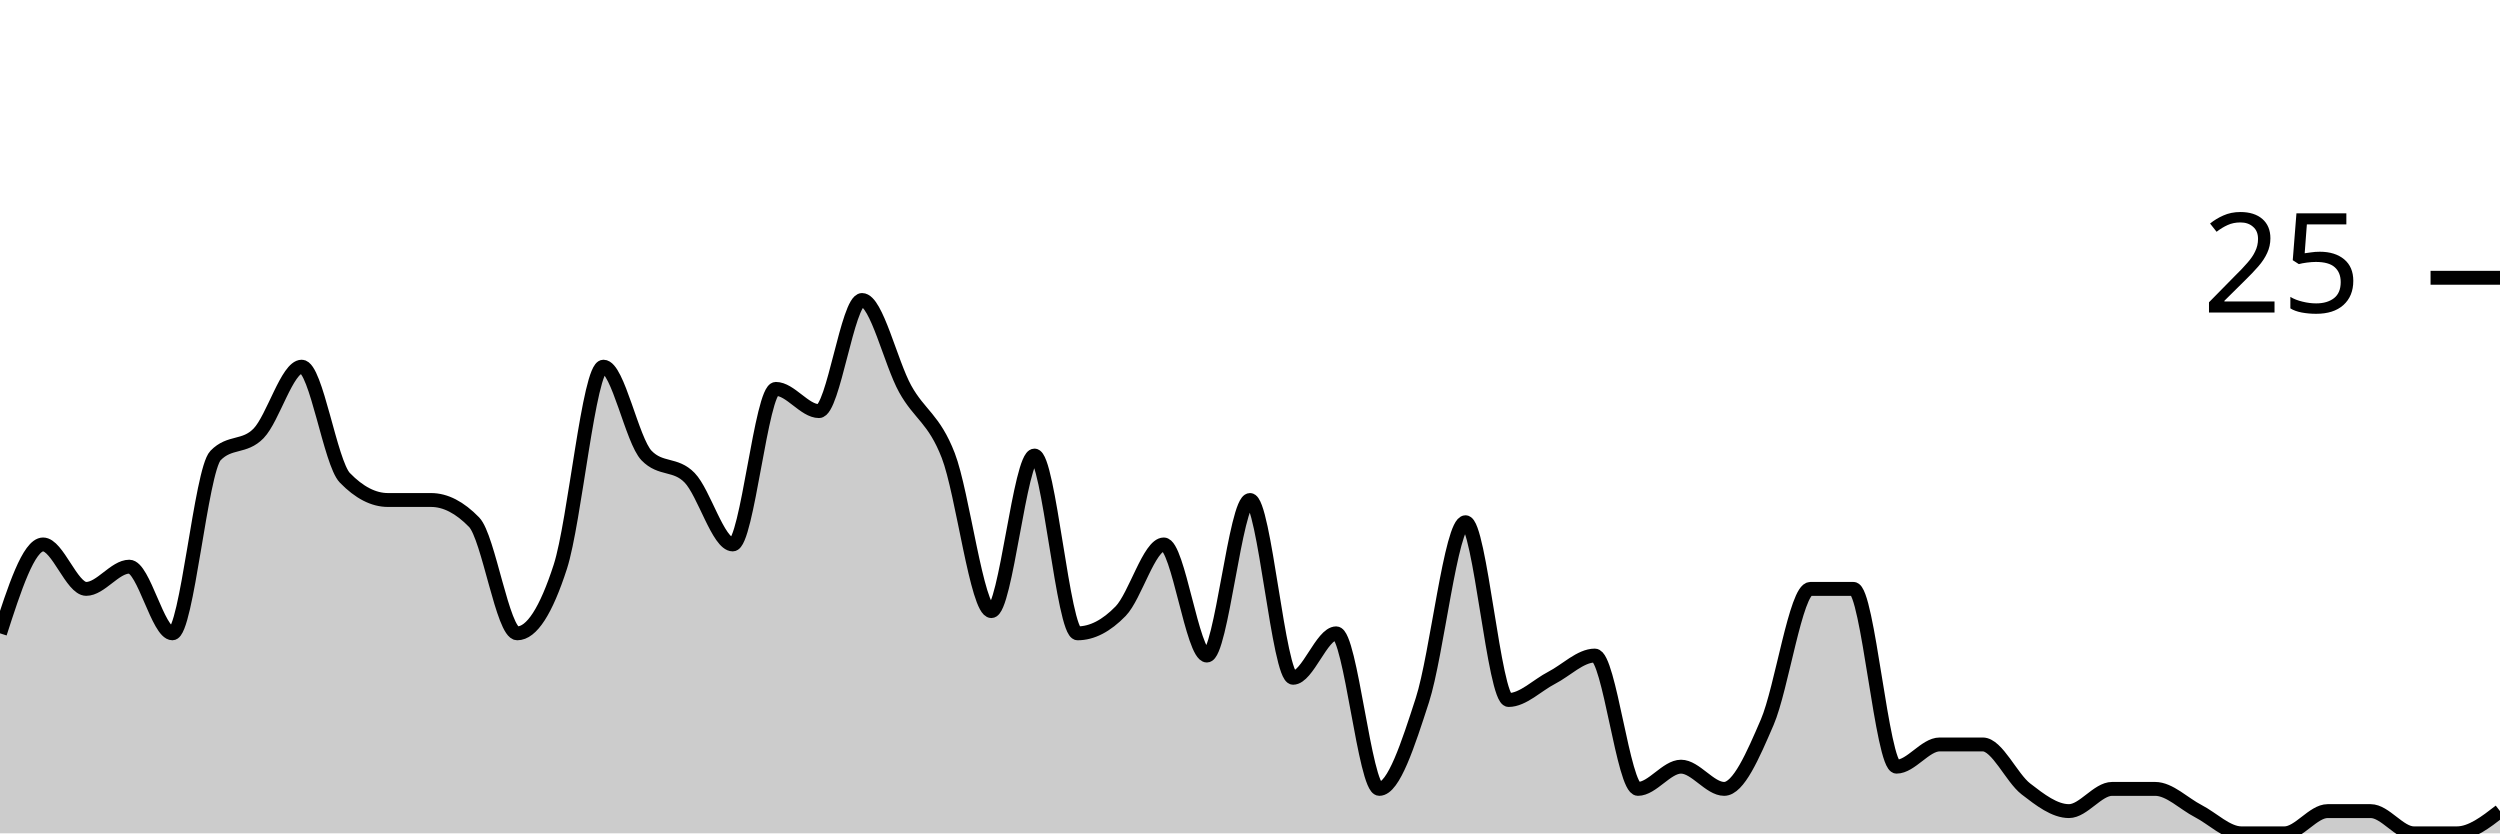
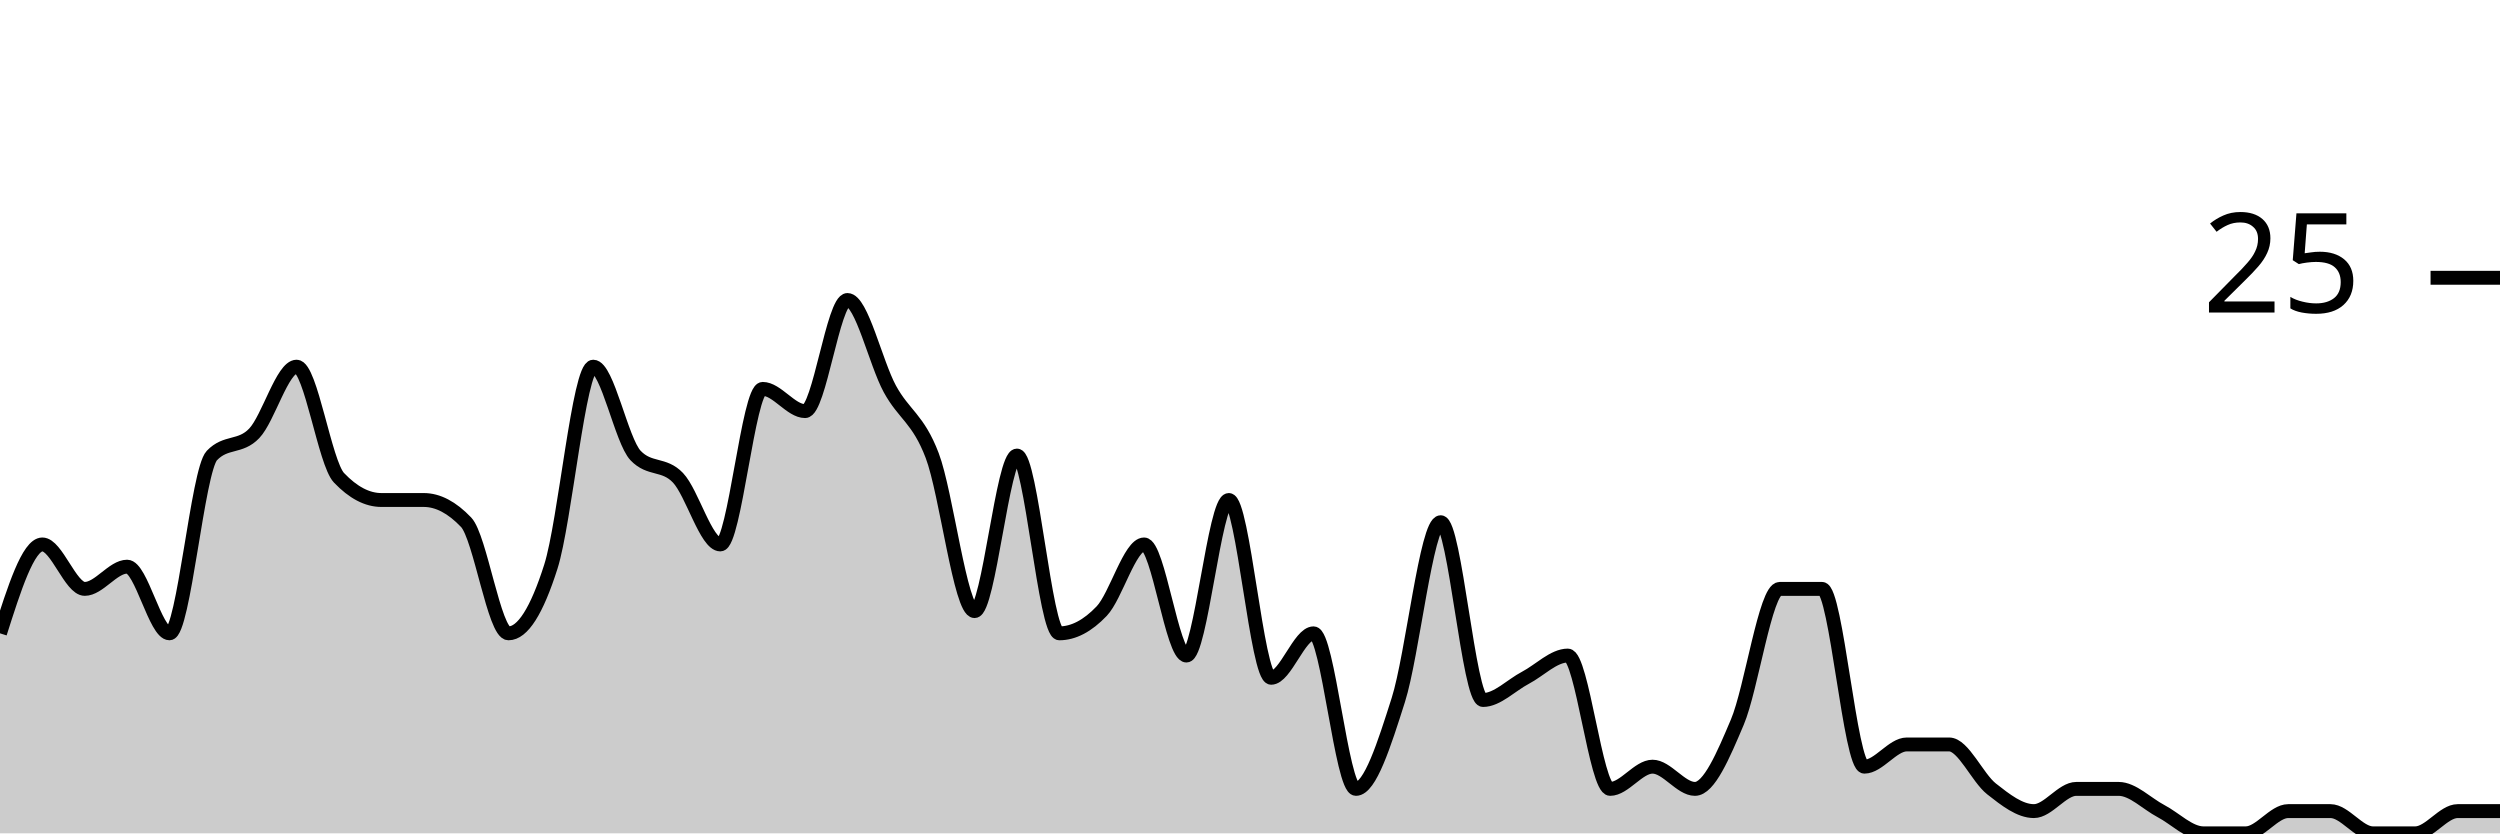
<svg xmlns="http://www.w3.org/2000/svg" viewBox="0 0 180 60">
  <g transform="translate(0,20)">
-     <path class="area" fill="rgba(0, 0, 0, 0.2)" d="M0,25.6C1.034,22.4,2.069,19.2,3.103,19.2C4.138,19.2,5.172,22.4,6.207,22.4C7.241,22.4,8.276,20.8,9.31,20.8C10.345,20.8,11.379,25.6,12.414,25.6C13.448,25.6,14.483,13.867,15.517,12.8C16.552,11.733,17.586,12.267,18.621,11.2C19.655,10.133,20.69,6.4,21.724,6.4C22.759,6.4,23.793,13.333,24.828,14.4C25.862,15.467,26.897,16,27.931,16C28.966,16,30,16,31.034,16C32.069,16,33.103,16.533,34.138,17.6C35.172,18.667,36.207,25.6,37.241,25.6C38.276,25.6,39.31,24,40.345,20.8C41.379,17.6,42.414,6.4,43.448,6.4C44.483,6.4,45.517,11.733,46.552,12.8C47.586,13.867,48.621,13.333,49.655,14.4C50.69,15.467,51.724,19.2,52.759,19.2C53.793,19.2,54.828,8,55.862,8C56.897,8,57.931,9.6,58.966,9.6C60,9.6,61.034,1.6,62.069,1.6C63.103,1.6,64.138,6.133,65.172,8C66.207,9.867,67.241,10.133,68.276,12.8C69.31,15.467,70.345,24,71.379,24C72.414,24,73.448,12.8,74.483,12.8C75.517,12.8,76.552,25.6,77.586,25.6C78.621,25.6,79.655,25.067,80.69,24C81.724,22.933,82.759,19.2,83.793,19.2C84.828,19.2,85.862,27.2,86.897,27.2C87.931,27.2,88.966,16,90,16C91.034,16,92.069,28.8,93.103,28.8C94.138,28.8,95.172,25.6,96.207,25.6C97.241,25.6,98.276,36.8,99.31,36.8C100.345,36.8,101.379,33.6,102.414,30.4C103.448,27.2,104.483,17.6,105.517,17.6C106.552,17.6,107.586,30.4,108.621,30.4C109.655,30.4,110.69,29.333,111.724,28.8C112.759,28.267,113.793,27.2,114.828,27.2C115.862,27.2,116.897,36.8,117.931,36.8C118.966,36.8,120,35.2,121.034,35.2C122.069,35.2,123.103,36.8,124.138,36.8C125.172,36.8,126.207,34.4,127.241,32C128.276,29.6,129.31,22.4,130.345,22.4C131.379,22.4,132.414,22.4,133.448,22.4C134.483,22.4,135.517,35.2,136.552,35.2C137.586,35.2,138.621,33.6,139.655,33.6C140.69,33.6,141.724,33.6,142.759,33.6C143.793,33.6,144.828,36,145.862,36.8C146.897,37.6,147.931,38.4,148.966,38.4C150,38.4,151.034,36.8,152.069,36.8C153.103,36.8,154.138,36.8,155.172,36.8C156.207,36.8,157.241,37.867,158.276,38.4C159.31,38.933,160.345,40,161.379,40C162.414,40,163.448,40,164.483,40C165.517,40,166.552,38.4,167.586,38.4C168.621,38.4,169.655,38.4,170.69,38.4C171.724,38.4,172.759,40,173.793,40C174.828,40,175.862,40,176.897,40C177.931,40,178.966,39.2,180,38.4L180,40C178.966,40,177.931,40,176.897,40C175.862,40,174.828,40,173.793,40C172.759,40,171.724,40,170.69,40C169.655,40,168.621,40,167.586,40C166.552,40,165.517,40,164.483,40C163.448,40,162.414,40,161.379,40C160.345,40,159.31,40,158.276,40C157.241,40,156.207,40,155.172,40C154.138,40,153.103,40,152.069,40C151.034,40,150,40,148.966,40C147.931,40,146.897,40,145.862,40C144.828,40,143.793,40,142.759,40C141.724,40,140.69,40,139.655,40C138.621,40,137.586,40,136.552,40C135.517,40,134.483,40,133.448,40C132.414,40,131.379,40,130.345,40C129.31,40,128.276,40,127.241,40C126.207,40,125.172,40,124.138,40C123.103,40,122.069,40,121.034,40C120,40,118.966,40,117.931,40C116.897,40,115.862,40,114.828,40C113.793,40,112.759,40,111.724,40C110.69,40,109.655,40,108.621,40C107.586,40,106.552,40,105.517,40C104.483,40,103.448,40,102.414,40C101.379,40,100.345,40,99.31,40C98.276,40,97.241,40,96.207,40C95.172,40,94.138,40,93.103,40C92.069,40,91.034,40,90,40C88.966,40,87.931,40,86.897,40C85.862,40,84.828,40,83.793,40C82.759,40,81.724,40,80.69,40C79.655,40,78.621,40,77.586,40C76.552,40,75.517,40,74.483,40C73.448,40,72.414,40,71.379,40C70.345,40,69.31,40,68.276,40C67.241,40,66.207,40,65.172,40C64.138,40,63.103,40,62.069,40C61.034,40,60,40,58.966,40C57.931,40,56.897,40,55.862,40C54.828,40,53.793,40,52.759,40C51.724,40,50.69,40,49.655,40C48.621,40,47.586,40,46.552,40C45.517,40,44.483,40,43.448,40C42.414,40,41.379,40,40.345,40C39.31,40,38.276,40,37.241,40C36.207,40,35.172,40,34.138,40C33.103,40,32.069,40,31.034,40C30,40,28.966,40,27.931,40C26.897,40,25.862,40,24.828,40C23.793,40,22.759,40,21.724,40C20.69,40,19.655,40,18.621,40C17.586,40,16.552,40,15.517,40C14.483,40,13.448,40,12.414,40C11.379,40,10.345,40,9.31,40C8.276,40,7.241,40,6.207,40C5.172,40,4.138,40,3.103,40C2.069,40,1.034,40,0,40Z" />
-     <path class="line" stroke="black" fill="none" d="M0,25.6C1.034,22.4,2.069,19.2,3.103,19.2C4.138,19.2,5.172,22.4,6.207,22.4C7.241,22.4,8.276,20.8,9.31,20.8C10.345,20.8,11.379,25.6,12.414,25.6C13.448,25.6,14.483,13.867,15.517,12.8C16.552,11.733,17.586,12.267,18.621,11.2C19.655,10.133,20.69,6.4,21.724,6.4C22.759,6.4,23.793,13.333,24.828,14.4C25.862,15.467,26.897,16,27.931,16C28.966,16,30,16,31.034,16C32.069,16,33.103,16.533,34.138,17.6C35.172,18.667,36.207,25.6,37.241,25.6C38.276,25.6,39.31,24,40.345,20.8C41.379,17.6,42.414,6.4,43.448,6.4C44.483,6.4,45.517,11.733,46.552,12.8C47.586,13.867,48.621,13.333,49.655,14.4C50.69,15.467,51.724,19.2,52.759,19.2C53.793,19.2,54.828,8,55.862,8C56.897,8,57.931,9.6,58.966,9.6C60,9.6,61.034,1.6,62.069,1.6C63.103,1.6,64.138,6.133,65.172,8C66.207,9.867,67.241,10.133,68.276,12.8C69.31,15.467,70.345,24,71.379,24C72.414,24,73.448,12.8,74.483,12.8C75.517,12.8,76.552,25.6,77.586,25.6C78.621,25.6,79.655,25.067,80.69,24C81.724,22.933,82.759,19.2,83.793,19.2C84.828,19.2,85.862,27.2,86.897,27.2C87.931,27.2,88.966,16,90,16C91.034,16,92.069,28.8,93.103,28.8C94.138,28.8,95.172,25.6,96.207,25.6C97.241,25.6,98.276,36.8,99.31,36.8C100.345,36.8,101.379,33.6,102.414,30.4C103.448,27.2,104.483,17.6,105.517,17.6C106.552,17.6,107.586,30.4,108.621,30.4C109.655,30.4,110.69,29.333,111.724,28.8C112.759,28.267,113.793,27.2,114.828,27.2C115.862,27.2,116.897,36.8,117.931,36.8C118.966,36.8,120,35.2,121.034,35.2C122.069,35.2,123.103,36.8,124.138,36.8C125.172,36.8,126.207,34.4,127.241,32C128.276,29.6,129.31,22.4,130.345,22.4C131.379,22.4,132.414,22.4,133.448,22.4C134.483,22.4,135.517,35.2,136.552,35.2C137.586,35.2,138.621,33.6,139.655,33.6C140.69,33.6,141.724,33.6,142.759,33.6C143.793,33.6,144.828,36,145.862,36.8C146.897,37.6,147.931,38.4,148.966,38.4C150,38.4,151.034,36.8,152.069,36.8C153.103,36.8,154.138,36.8,155.172,36.8C156.207,36.8,157.241,37.867,158.276,38.4C159.31,38.933,160.345,40,161.379,40C162.414,40,163.448,40,164.483,40C165.517,40,166.552,38.4,167.586,38.4C168.621,38.4,169.655,38.4,170.69,38.4C171.724,38.4,172.759,40,173.793,40C174.828,40,175.862,40,176.897,40C177.931,40,178.966,39.2,180,38.4" />
+     <path class="area" fill="rgba(0, 0, 0, 0.2)" d="M0,25.6C1.017,22.4,2.034,19.2,3.051,19.2C4.068,19.2,5.085,22.4,6.102,22.4C7.119,22.4,8.136,20.8,9.153,20.8C10.169,20.8,11.186,25.6,12.203,25.6C13.22,25.6,14.237,13.867,15.254,12.8C16.271,11.733,17.288,12.267,18.305,11.2C19.322,10.133,20.339,6.4,21.356,6.4C22.373,6.4,23.39,13.333,24.407,14.4C25.424,15.467,26.441,16,27.458,16C28.475,16,29.492,16,30.508,16C31.525,16,32.542,16.533,33.559,17.6C34.576,18.667,35.593,25.6,36.61,25.6C37.627,25.6,38.644,24,39.661,20.8C40.678,17.6,41.695,6.4,42.712,6.4C43.729,6.4,44.746,11.733,45.763,12.8C46.78,13.867,47.797,13.333,48.814,14.4C49.831,15.467,50.847,19.2,51.864,19.2C52.881,19.2,53.898,8,54.915,8C55.932,8,56.949,9.6,57.966,9.6C58.983,9.6,60,1.6,61.017,1.6C62.034,1.6,63.051,6.133,64.068,8C65.085,9.867,66.102,10.133,67.119,12.8C68.136,15.467,69.153,24,70.169,24C71.186,24,72.203,12.8,73.22,12.8C74.237,12.8,75.254,25.6,76.271,25.6C77.288,25.6,78.305,25.067,79.322,24C80.339,22.933,81.356,19.2,82.373,19.2C83.39,19.2,84.407,27.2,85.424,27.2C86.441,27.2,87.458,16,88.475,16C89.492,16,90.508,28.8,91.525,28.8C92.542,28.8,93.559,25.6,94.576,25.6C95.593,25.6,96.61,36.8,97.627,36.8C98.644,36.8,99.661,33.6,100.678,30.4C101.695,27.2,102.712,17.6,103.729,17.6C104.746,17.6,105.763,30.4,106.78,30.4C107.797,30.4,108.814,29.333,109.831,28.8C110.847,28.267,111.864,27.2,112.881,27.2C113.898,27.2,114.915,36.8,115.932,36.8C116.949,36.8,117.966,35.2,118.983,35.2C120,35.2,121.017,36.8,122.034,36.8C123.051,36.8,124.068,34.4,125.085,32C126.102,29.6,127.119,22.4,128.136,22.4C129.153,22.4,130.169,22.4,131.186,22.4C132.203,22.4,133.22,35.2,134.237,35.2C135.254,35.2,136.271,33.6,137.288,33.6C138.305,33.6,139.322,33.6,140.339,33.6C141.356,33.6,142.373,36,143.39,36.8C144.407,37.6,145.424,38.4,146.441,38.4C147.458,38.4,148.475,36.8,149.492,36.8C150.508,36.8,151.525,36.8,152.542,36.8C153.559,36.8,154.576,37.867,155.593,38.4C156.61,38.933,157.627,40,158.644,40C159.661,40,160.678,40,161.695,40C162.712,40,163.729,38.4,164.746,38.4C165.763,38.4,166.78,38.4,167.797,38.4C168.814,38.4,169.831,40,170.847,40C171.864,40,172.881,40,173.898,40C174.915,40,175.932,38.4,176.949,38.4C177.966,38.4,178.983,38.4,180,38.4L180,40C178.983,40,177.966,40,176.949,40C175.932,40,174.915,40,173.898,40C172.881,40,171.864,40,170.847,40C169.831,40,168.814,40,167.797,40C166.78,40,165.763,40,164.746,40C163.729,40,162.712,40,161.695,40C160.678,40,159.661,40,158.644,40C157.627,40,156.61,40,155.593,40C154.576,40,153.559,40,152.542,40C151.525,40,150.508,40,149.492,40C148.475,40,147.458,40,146.441,40C145.424,40,144.407,40,143.39,40C142.373,40,141.356,40,140.339,40C139.322,40,138.305,40,137.288,40C136.271,40,135.254,40,134.237,40C133.22,40,132.203,40,131.186,40C130.169,40,129.153,40,128.136,40C127.119,40,126.102,40,125.085,40C124.068,40,123.051,40,122.034,40C121.017,40,120,40,118.983,40C117.966,40,116.949,40,115.932,40C114.915,40,113.898,40,112.881,40C111.864,40,110.847,40,109.831,40C108.814,40,107.797,40,106.78,40C105.763,40,104.746,40,103.729,40C102.712,40,101.695,40,100.678,40C99.661,40,98.644,40,97.627,40C96.61,40,95.593,40,94.576,40C93.559,40,92.542,40,91.525,40C90.508,40,89.492,40,88.475,40C87.458,40,86.441,40,85.424,40C84.407,40,83.39,40,82.373,40C81.356,40,80.339,40,79.322,40C78.305,40,77.288,40,76.271,40C75.254,40,74.237,40,73.22,40C72.203,40,71.186,40,70.169,40C69.153,40,68.136,40,67.119,40C66.102,40,65.085,40,64.068,40C63.051,40,62.034,40,61.017,40C60,40,58.983,40,57.966,40C56.949,40,55.932,40,54.915,40C53.898,40,52.881,40,51.864,40C50.847,40,49.831,40,48.814,40C47.797,40,46.78,40,45.763,40C44.746,40,43.729,40,42.712,40C41.695,40,40.678,40,39.661,40C38.644,40,37.627,40,36.61,40C35.593,40,34.576,40,33.559,40C32.542,40,31.525,40,30.508,40C29.492,40,28.475,40,27.458,40C26.441,40,25.424,40,24.407,40C23.39,40,22.373,40,21.356,40C20.339,40,19.322,40,18.305,40C17.288,40,16.271,40,15.254,40C14.237,40,13.22,40,12.203,40C11.186,40,10.169,40,9.153,40C8.136,40,7.119,40,6.102,40C5.085,40,4.068,40,3.051,40C2.034,40,1.017,40,0,40Z" />
+     <path class="line" stroke="black" fill="none" d="M0,25.6C1.017,22.4,2.034,19.2,3.051,19.2C4.068,19.2,5.085,22.4,6.102,22.4C7.119,22.4,8.136,20.8,9.153,20.8C10.169,20.8,11.186,25.6,12.203,25.6C13.22,25.6,14.237,13.867,15.254,12.8C16.271,11.733,17.288,12.267,18.305,11.2C19.322,10.133,20.339,6.4,21.356,6.4C22.373,6.4,23.39,13.333,24.407,14.4C25.424,15.467,26.441,16,27.458,16C28.475,16,29.492,16,30.508,16C31.525,16,32.542,16.533,33.559,17.6C34.576,18.667,35.593,25.6,36.61,25.6C37.627,25.6,38.644,24,39.661,20.8C40.678,17.6,41.695,6.4,42.712,6.4C43.729,6.4,44.746,11.733,45.763,12.8C46.78,13.867,47.797,13.333,48.814,14.4C49.831,15.467,50.847,19.2,51.864,19.2C52.881,19.2,53.898,8,54.915,8C55.932,8,56.949,9.6,57.966,9.6C58.983,9.6,60,1.6,61.017,1.6C62.034,1.6,63.051,6.133,64.068,8C65.085,9.867,66.102,10.133,67.119,12.8C68.136,15.467,69.153,24,70.169,24C71.186,24,72.203,12.8,73.22,12.8C74.237,12.8,75.254,25.6,76.271,25.6C77.288,25.6,78.305,25.067,79.322,24C80.339,22.933,81.356,19.2,82.373,19.2C83.39,19.2,84.407,27.2,85.424,27.2C86.441,27.2,87.458,16,88.475,16C89.492,16,90.508,28.8,91.525,28.8C92.542,28.8,93.559,25.6,94.576,25.6C95.593,25.6,96.61,36.8,97.627,36.8C98.644,36.8,99.661,33.6,100.678,30.4C101.695,27.2,102.712,17.6,103.729,17.6C104.746,17.6,105.763,30.4,106.78,30.4C107.797,30.4,108.814,29.333,109.831,28.8C110.847,28.267,111.864,27.2,112.881,27.2C113.898,27.2,114.915,36.8,115.932,36.8C116.949,36.8,117.966,35.2,118.983,35.2C120,35.2,121.017,36.8,122.034,36.8C123.051,36.8,124.068,34.4,125.085,32C126.102,29.6,127.119,22.4,128.136,22.4C129.153,22.4,130.169,22.4,131.186,22.4C132.203,22.4,133.22,35.2,134.237,35.2C135.254,35.2,136.271,33.6,137.288,33.6C138.305,33.6,139.322,33.6,140.339,33.6C141.356,33.6,142.373,36,143.39,36.8C144.407,37.6,145.424,38.4,146.441,38.4C147.458,38.4,148.475,36.8,149.492,36.8C150.508,36.8,151.525,36.8,152.542,36.8C153.559,36.8,154.576,37.867,155.593,38.4C156.61,38.933,157.627,40,158.644,40C159.661,40,160.678,40,161.695,40C162.712,40,163.729,38.4,164.746,38.4C165.763,38.4,166.78,38.4,167.797,38.4C168.814,38.4,169.831,40,170.847,40C171.864,40,172.881,40,173.898,40C174.915,40,175.932,38.4,176.949,38.4C177.966,38.4,178.983,38.4,180,38.4" />
    <path class="axis-ceiling" stroke-width="1" stroke="black" fill="none" d="M175,0L180,0" />
    <text class="axis-ceiling-label" font-family="sans-serif" text-anchor="end" font-size="10px" x="170" y="2.5">25</text>
  </g>
</svg>
